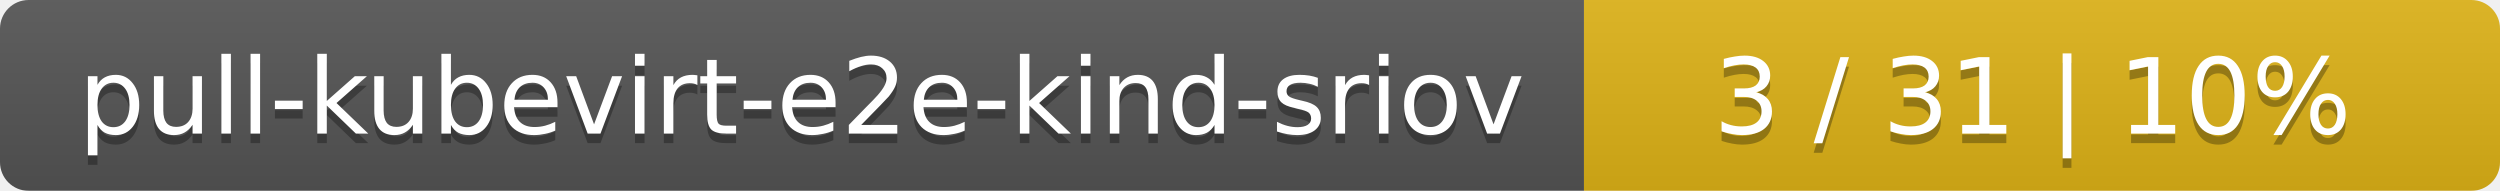
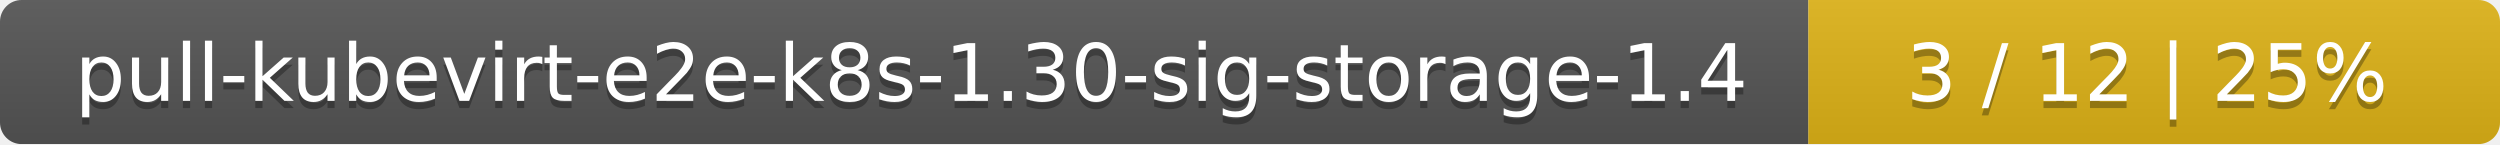
- <svg xmlns="http://www.w3.org/2000/svg" width="262" height="20">
+ <svg xmlns="http://www.w3.org/2000/svg" width="347" height="20">
  <linearGradient id="smooth" x2="0" y2="100%">
    <stop offset="0" stop-color="#bbb" stop-opacity=".1" />
    <stop offset="1" stop-opacity=".1" />
  </linearGradient>
  <mask id="round">
-     <rect width="262" height="20" rx="3" fill="#fff" />
+     <rect width="347" height="20" rx="3" fill="#fff" />
  </mask>
  <g mask="url(#round)">
-     <rect width="166" height="20" fill="#555" />
-     <rect x="166" width="96" height="20" fill="#dfb317" />
-     <rect width="262" height="20" fill="url(#smooth)" />
+     <rect width="251" height="20" fill="#555" />
+     <rect x="251" width="96" height="20" fill="#dfb317" />
+     <rect width="347" height="20" fill="url(#smooth)" />
  </g>
  <g fill="#fff" text-anchor="middle" font-family="DejaVu Sans,Verdana,Geneva,sans-serif" font-size="11">
-     <text x="84" y="15" fill="#010101" fill-opacity=".3">pull-kubevirt-e2e-kind-sriov</text>
-     <text x="84" y="14">pull-kubevirt-e2e-kind-sriov</text>
-     <text x="213" y="15" fill="#010101" fill-opacity=".3">3 / 31    |    10%</text>
-     <text x="213" y="14">3 / 31    |    10%</text>
+     <text x="126.5" y="15" fill="#010101" fill-opacity=".3">pull-kubevirt-e2e-k8s-1.30-sig-storage-1.4</text>
+     <text x="126.5" y="14">pull-kubevirt-e2e-k8s-1.30-sig-storage-1.4</text>
+     <text x="298" y="15" fill="#010101" fill-opacity=".3">3 / 12    |    25%</text>
+     <text x="298" y="14">3 / 12    |    25%</text>
  </g>
</svg>
